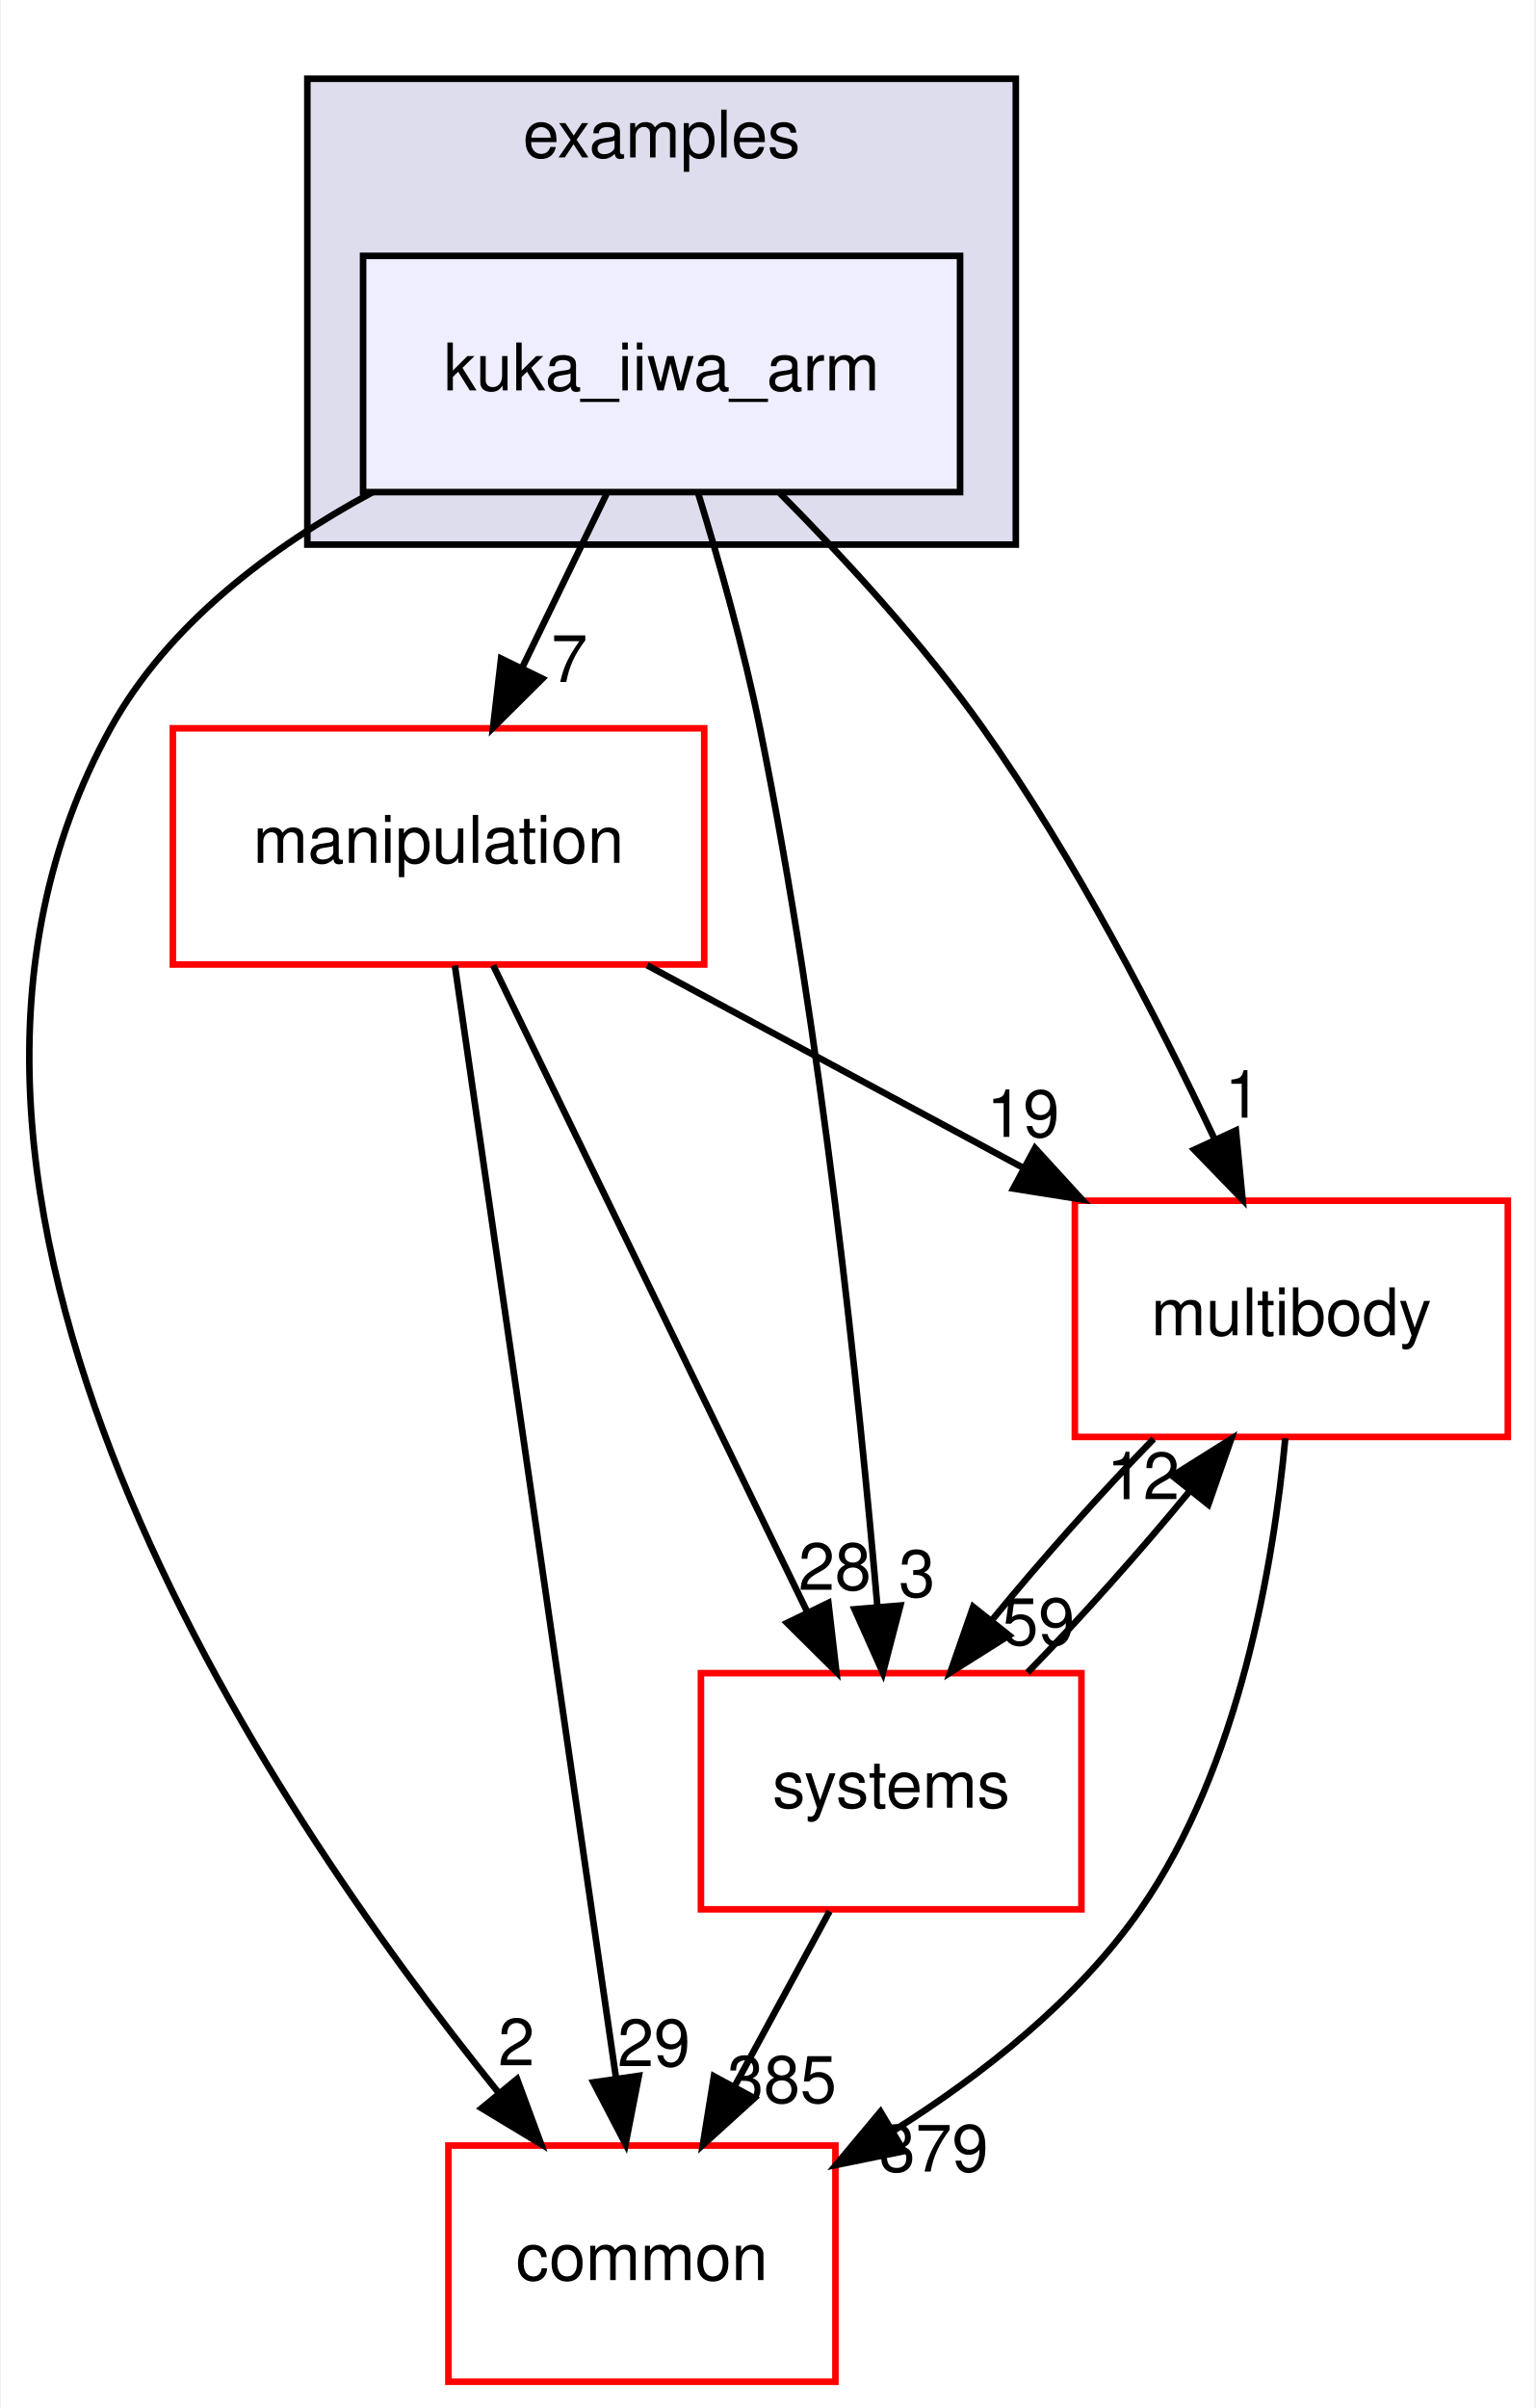
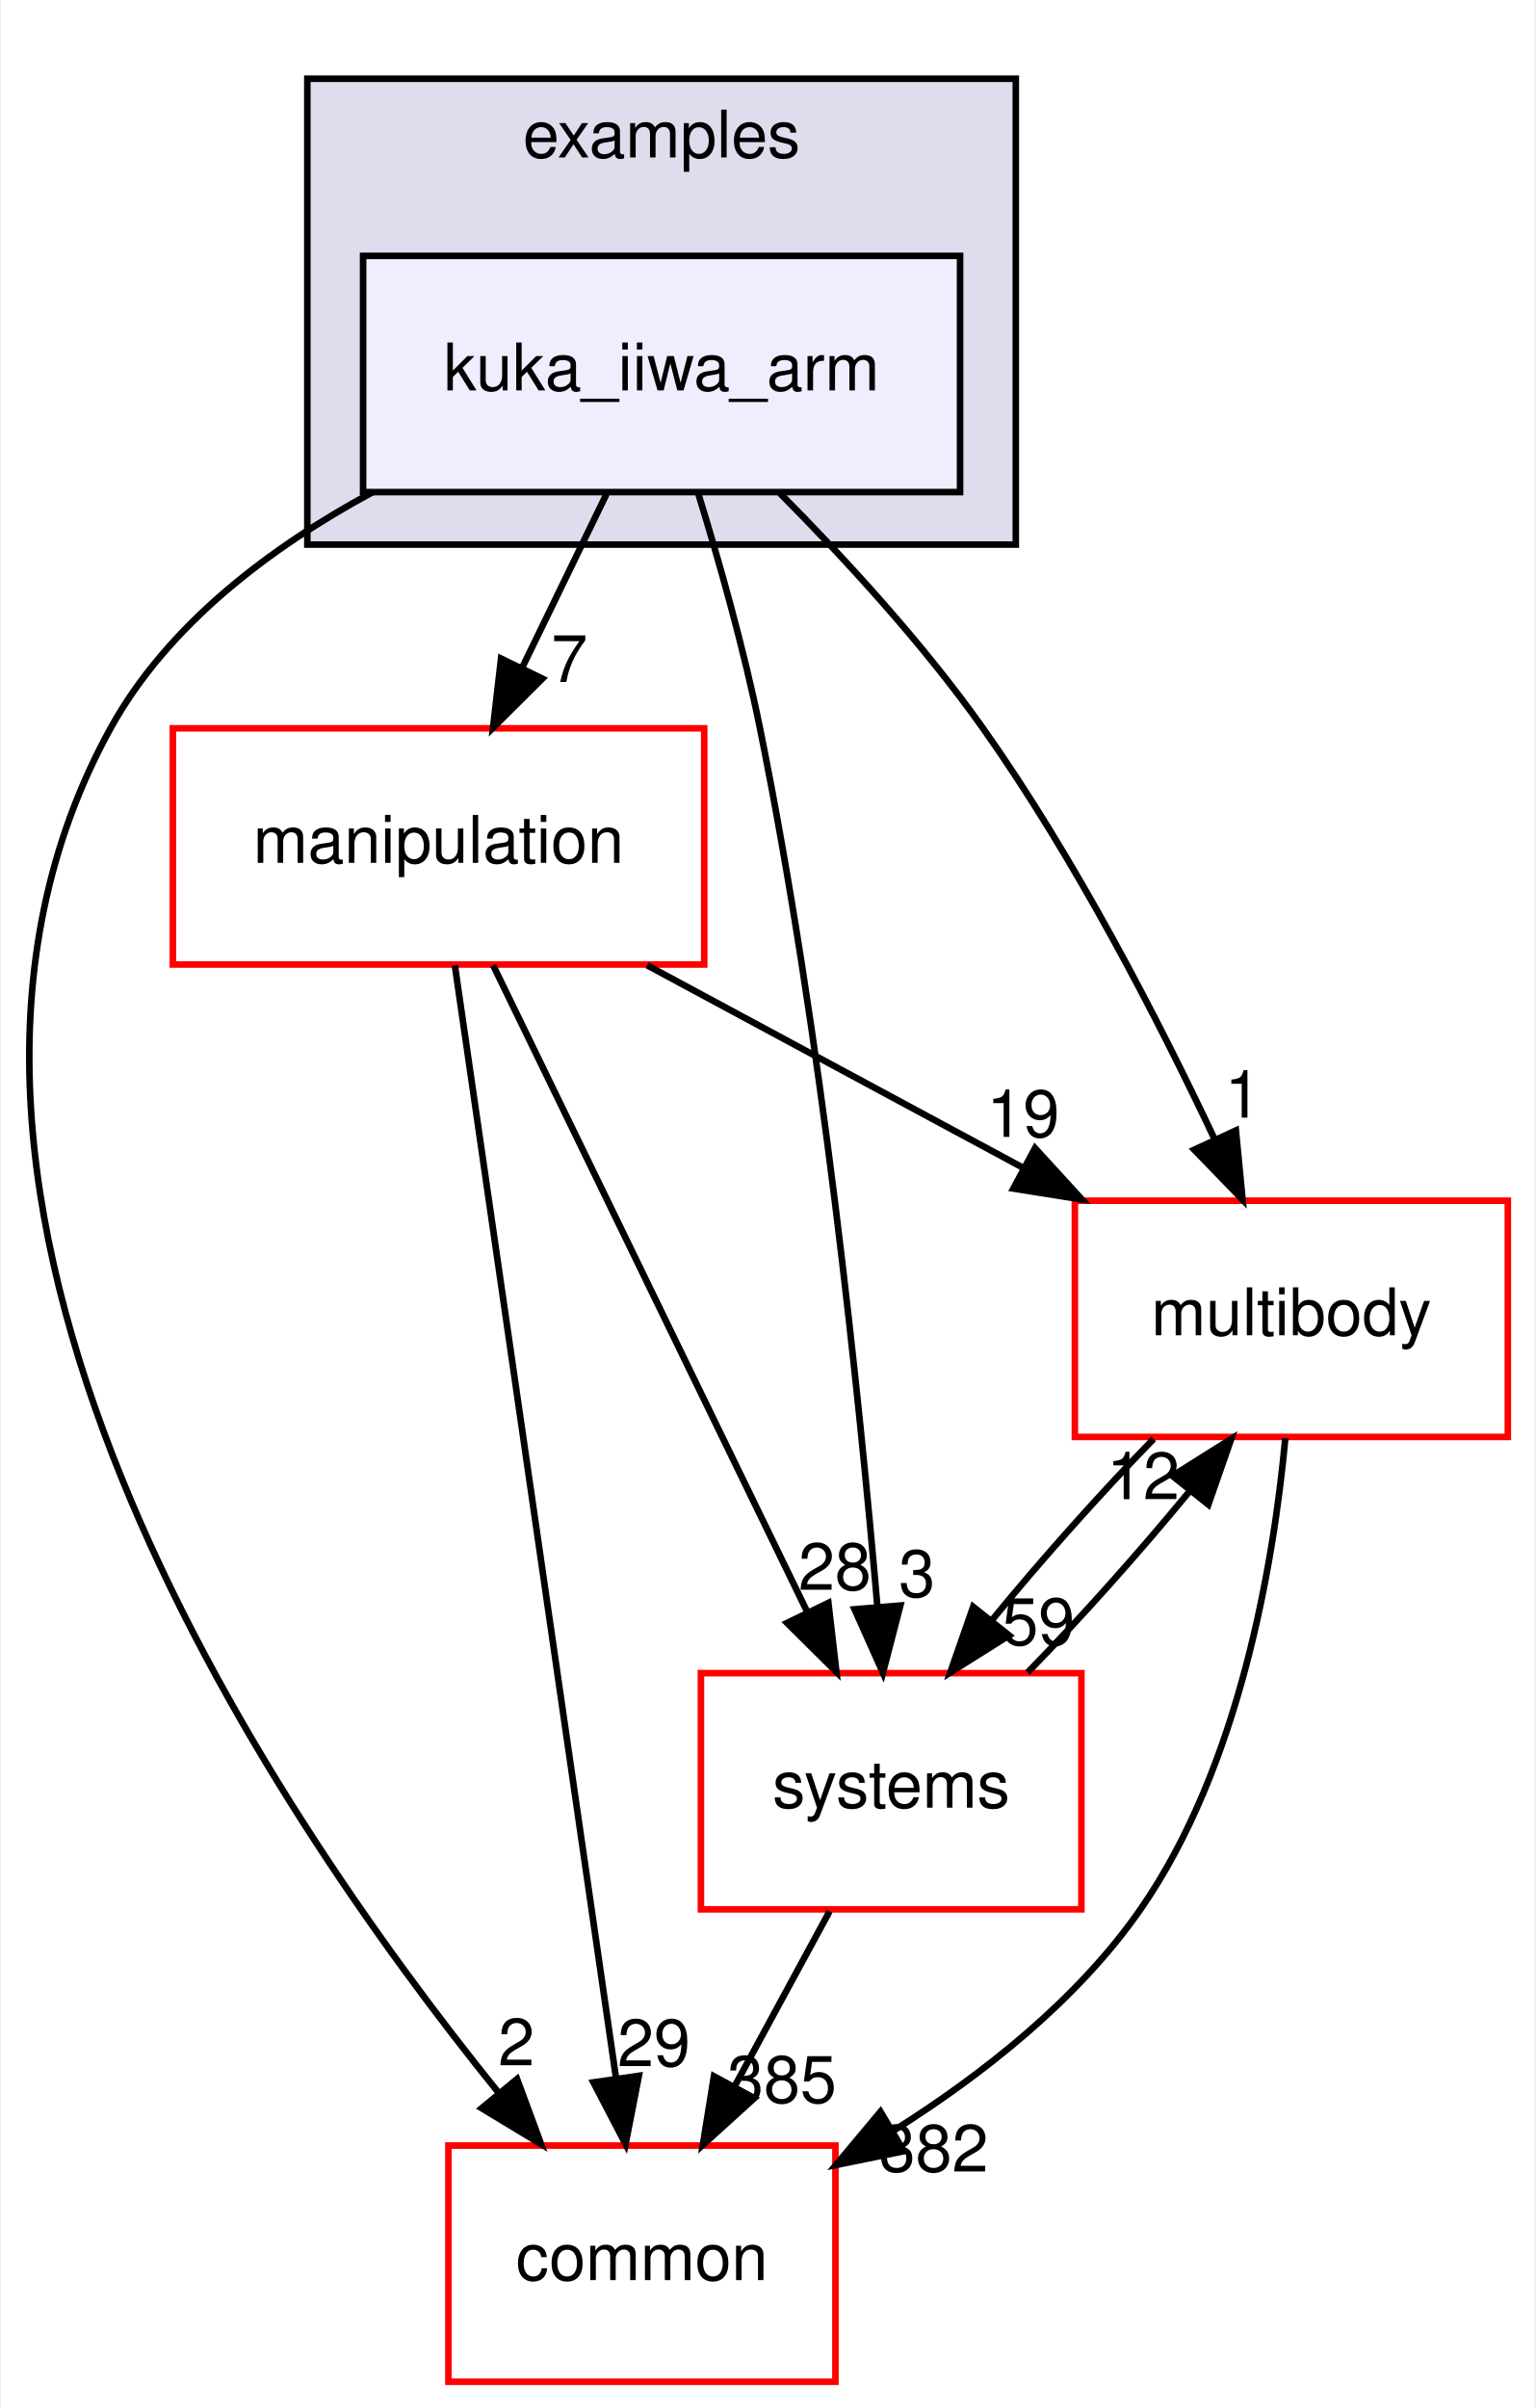
<svg xmlns="http://www.w3.org/2000/svg" xmlns:xlink="http://www.w3.org/1999/xlink" width="234pt" height="367pt" viewBox="0.00 0.00 233.70 367.00">
  <g id="graph0" class="graph" transform="scale(1 1) rotate(0) translate(4 363)">
    <polygon fill="white" stroke="transparent" points="-4,4 -4,-363 229.7,-363 229.7,4 -4,4" />
    <g id="clust1" class="cluster">
      <g id="a_clust1">
        <a xlink:href="dir_bf85a0c13984f214f436b2edc519c6dd.html" target="_top" xlink:title="examples">
          <polygon fill="#ddddee" stroke="black" points="42.7,-280 42.7,-351 150.7,-351 150.7,-280 42.7,-280" />
          <text text-anchor="middle" x="96.7" y="-339" font-family="Helvetica,sans-Serif" font-size="10.00">examples</text>
        </a>
      </g>
    </g>
    <g id="node1" class="node">
      <g id="a_node1">
        <a xlink:href="dir_d42ade6542543a8b520c5d5191846d08.html" target="_top" xlink:title="kuka_iiwa_arm">
          <polygon fill="#eeeeff" stroke="black" points="142.2,-324 51.2,-324 51.2,-288 142.2,-288 142.2,-324" />
          <text text-anchor="middle" x="96.7" y="-303.5" font-family="Helvetica,sans-Serif" font-size="10.00">kuka_iiwa_arm</text>
        </a>
      </g>
    </g>
    <g id="node2" class="node">
      <g id="a_node2">
        <a xlink:href="dir_39b8b3c6654246a9c12332c930bc7d3f.html" target="_top" xlink:title="multibody">
          <polygon fill="white" stroke="red" points="225.7,-180 159.7,-180 159.7,-144 225.7,-144 225.7,-180" />
          <text text-anchor="middle" x="192.7" y="-159.5" font-family="Helvetica,sans-Serif" font-size="10.00">multibody</text>
        </a>
      </g>
    </g>
    <g id="edge1" class="edge">
      <path fill="none" stroke="black" d="M114.72,-287.85C124.57,-277.93 136.58,-264.89 145.7,-252 159.74,-232.17 172.39,-207.64 181.02,-189.35" />
      <polygon fill="black" stroke="black" points="184.25,-190.71 185.27,-180.16 177.9,-187.77 184.25,-190.71" />
      <g id="a_edge1-headlabel">
        <a xlink:href="dir_000031_000062.html" target="_top" xlink:title="1">
          <text text-anchor="middle" x="185.32" y="-192.66" font-family="Helvetica,sans-Serif" font-size="10.00">1</text>
        </a>
      </g>
    </g>
    <g id="node3" class="node">
      <g id="a_node3">
        <a xlink:href="dir_758aa030403a70af025108ac41d12d0d.html" target="_top" xlink:title="manipulation">
          <polygon fill="white" stroke="red" points="103.2,-252 22.2,-252 22.2,-216 103.2,-216 103.2,-252" />
          <text text-anchor="middle" x="62.7" y="-231.5" font-family="Helvetica,sans-Serif" font-size="10.00">manipulation</text>
        </a>
      </g>
    </g>
    <g id="edge2" class="edge">
      <path fill="none" stroke="black" d="M88.3,-287.7C84.43,-279.73 79.75,-270.1 75.46,-261.26" />
      <polygon fill="black" stroke="black" points="78.53,-259.57 71.01,-252.1 72.23,-262.63 78.53,-259.57" />
      <g id="a_edge2-headlabel">
        <a xlink:href="dir_000031_000056.html" target="_top" xlink:title="7">
          <text text-anchor="middle" x="82.65" y="-259.06" font-family="Helvetica,sans-Serif" font-size="10.00">7</text>
        </a>
      </g>
    </g>
    <g id="node4" class="node">
      <g id="a_node4">
        <a xlink:href="dir_a36da230f0956f48b11c85f7d599788f.html" target="_top" xlink:title="common">
          <polygon fill="white" stroke="red" points="123.2,-36 64.2,-36 64.2,0 123.2,0 123.2,-36" />
          <text text-anchor="middle" x="93.7" y="-15.5" font-family="Helvetica,sans-Serif" font-size="10.00">common</text>
        </a>
      </g>
    </g>
    <g id="edge3" class="edge">
      <path fill="none" stroke="black" d="M52.63,-287.98C37.15,-279.62 21.45,-267.85 12.7,-252 -26.35,-181.19 36.28,-88.07 71.83,-44.08" />
      <polygon fill="black" stroke="black" points="74.67,-46.14 78.34,-36.21 69.27,-41.69 74.67,-46.14" />
      <g id="a_edge3-headlabel">
        <a xlink:href="dir_000031_000008.html" target="_top" xlink:title="2">
          <text text-anchor="middle" x="74.57" y="-48.22" font-family="Helvetica,sans-Serif" font-size="10.00">2</text>
        </a>
      </g>
    </g>
    <g id="node5" class="node">
      <g id="a_node5">
        <a xlink:href="dir_b7a0e33b407baa23d8a077e33033c988.html" target="_top" xlink:title="systems">
          <polygon fill="white" stroke="red" points="160.7,-108 102.7,-108 102.7,-72 160.7,-72 160.7,-108" />
          <text text-anchor="middle" x="131.7" y="-87.5" font-family="Helvetica,sans-Serif" font-size="10.00">systems</text>
        </a>
      </g>
    </g>
    <g id="edge4" class="edge">
      <path fill="none" stroke="black" d="M102.23,-287.98C105.41,-277.66 109.24,-264.18 111.7,-252 121.14,-205.37 126.83,-150.19 129.61,-118.03" />
      <polygon fill="black" stroke="black" points="133.1,-118.31 130.44,-108.06 126.12,-117.73 133.1,-118.31" />
      <g id="a_edge4-headlabel">
        <a xlink:href="dir_000031_000090.html" target="_top" xlink:title="3">
          <text text-anchor="middle" x="135.63" y="-119.63" font-family="Helvetica,sans-Serif" font-size="10.00">3</text>
        </a>
      </g>
    </g>
    <g id="edge5" class="edge">
      <path fill="none" stroke="black" d="M191.78,-143.8C190,-124.72 184.82,-93.75 169.7,-72 160.14,-58.24 145.77,-46.9 132.1,-38.29" />
      <polygon fill="black" stroke="black" points="133.65,-35.14 123.27,-33.03 130.07,-41.16 133.65,-35.14" />
      <g id="a_edge5-headlabel">
-         <a xlink:href="dir_000062_000008.html" target="_top" xlink:title="379">
-           <text text-anchor="middle" x="138.19" y="-32.04" font-family="Helvetica,sans-Serif" font-size="10.00">379</text>
+         <a xlink:href="dir_000062_000008.html" target="_top" xlink:title="382">
+           <text text-anchor="middle" x="138.19" y="-32.04" font-family="Helvetica,sans-Serif" font-size="10.00">382</text>
        </a>
      </g>
    </g>
    <g id="edge6" class="edge">
      <path fill="none" stroke="black" d="M171.71,-143.7C163.61,-135.39 154.6,-125.28 147.11,-116.14" />
      <polygon fill="black" stroke="black" points="149.68,-113.75 140.71,-108.1 144.2,-118.11 149.68,-113.75" />
      <g id="a_edge6-headlabel">
        <a xlink:href="dir_000062_000090.html" target="_top" xlink:title="59">
          <text text-anchor="middle" x="154.14" y="-112.3" font-family="Helvetica,sans-Serif" font-size="10.00">59</text>
        </a>
      </g>
    </g>
    <g id="edge7" class="edge">
      <path fill="none" stroke="black" d="M94.5,-215.88C111.82,-206.55 133.42,-194.92 151.96,-184.94" />
      <polygon fill="black" stroke="black" points="153.63,-188.01 160.78,-180.19 150.32,-181.85 153.63,-188.01" />
      <g id="a_edge7-headlabel">
        <a xlink:href="dir_000056_000062.html" target="_top" xlink:title="19">
          <text text-anchor="middle" x="151.81" y="-189.72" font-family="Helvetica,sans-Serif" font-size="10.00">19</text>
        </a>
      </g>
    </g>
    <g id="edge8" class="edge">
      <path fill="none" stroke="black" d="M65.19,-215.85C70.55,-178.83 83.25,-91.18 89.74,-46.39" />
      <polygon fill="black" stroke="black" points="93.24,-46.63 91.21,-36.23 86.31,-45.63 93.24,-46.63" />
      <g id="a_edge8-headlabel">
        <a xlink:href="dir_000056_000008.html" target="_top" xlink:title="29">
          <text text-anchor="middle" x="95.53" y="-48.1" font-family="Helvetica,sans-Serif" font-size="10.00">29</text>
        </a>
      </g>
    </g>
    <g id="edge9" class="edge">
      <path fill="none" stroke="black" d="M71.03,-215.87C82.94,-191.35 104.96,-146.03 118.94,-117.26" />
      <polygon fill="black" stroke="black" points="122.13,-118.71 123.35,-108.19 115.83,-115.65 122.13,-118.71" />
      <g id="a_edge9-headlabel">
        <a xlink:href="dir_000056_000090.html" target="_top" xlink:title="28">
          <text text-anchor="middle" x="123.11" y="-120.69" font-family="Helvetica,sans-Serif" font-size="10.00">28</text>
        </a>
      </g>
    </g>
    <g id="edge10" class="edge">
      <path fill="none" stroke="black" d="M152.5,-108.1C160.58,-116.38 169.6,-126.49 177.12,-135.64" />
      <polygon fill="black" stroke="black" points="174.57,-138.06 183.54,-143.7 180.05,-133.69 174.57,-138.06" />
      <g id="a_edge10-headlabel">
        <a xlink:href="dir_000090_000062.html" target="_top" xlink:title="12">
          <text text-anchor="middle" x="170.11" y="-134.51" font-family="Helvetica,sans-Serif" font-size="10.00">12</text>
        </a>
      </g>
    </g>
    <g id="edge11" class="edge">
      <path fill="none" stroke="black" d="M122.31,-71.7C117.94,-63.64 112.65,-53.89 107.81,-44.98" />
      <polygon fill="black" stroke="black" points="110.84,-43.22 102.99,-36.1 104.68,-46.56 110.84,-43.22" />
      <g id="a_edge11-headlabel">
        <a xlink:href="dir_000090_000008.html" target="_top" xlink:title="385">
          <text text-anchor="middle" x="115.05" y="-42.53" font-family="Helvetica,sans-Serif" font-size="10.00">385</text>
        </a>
      </g>
    </g>
  </g>
</svg>
